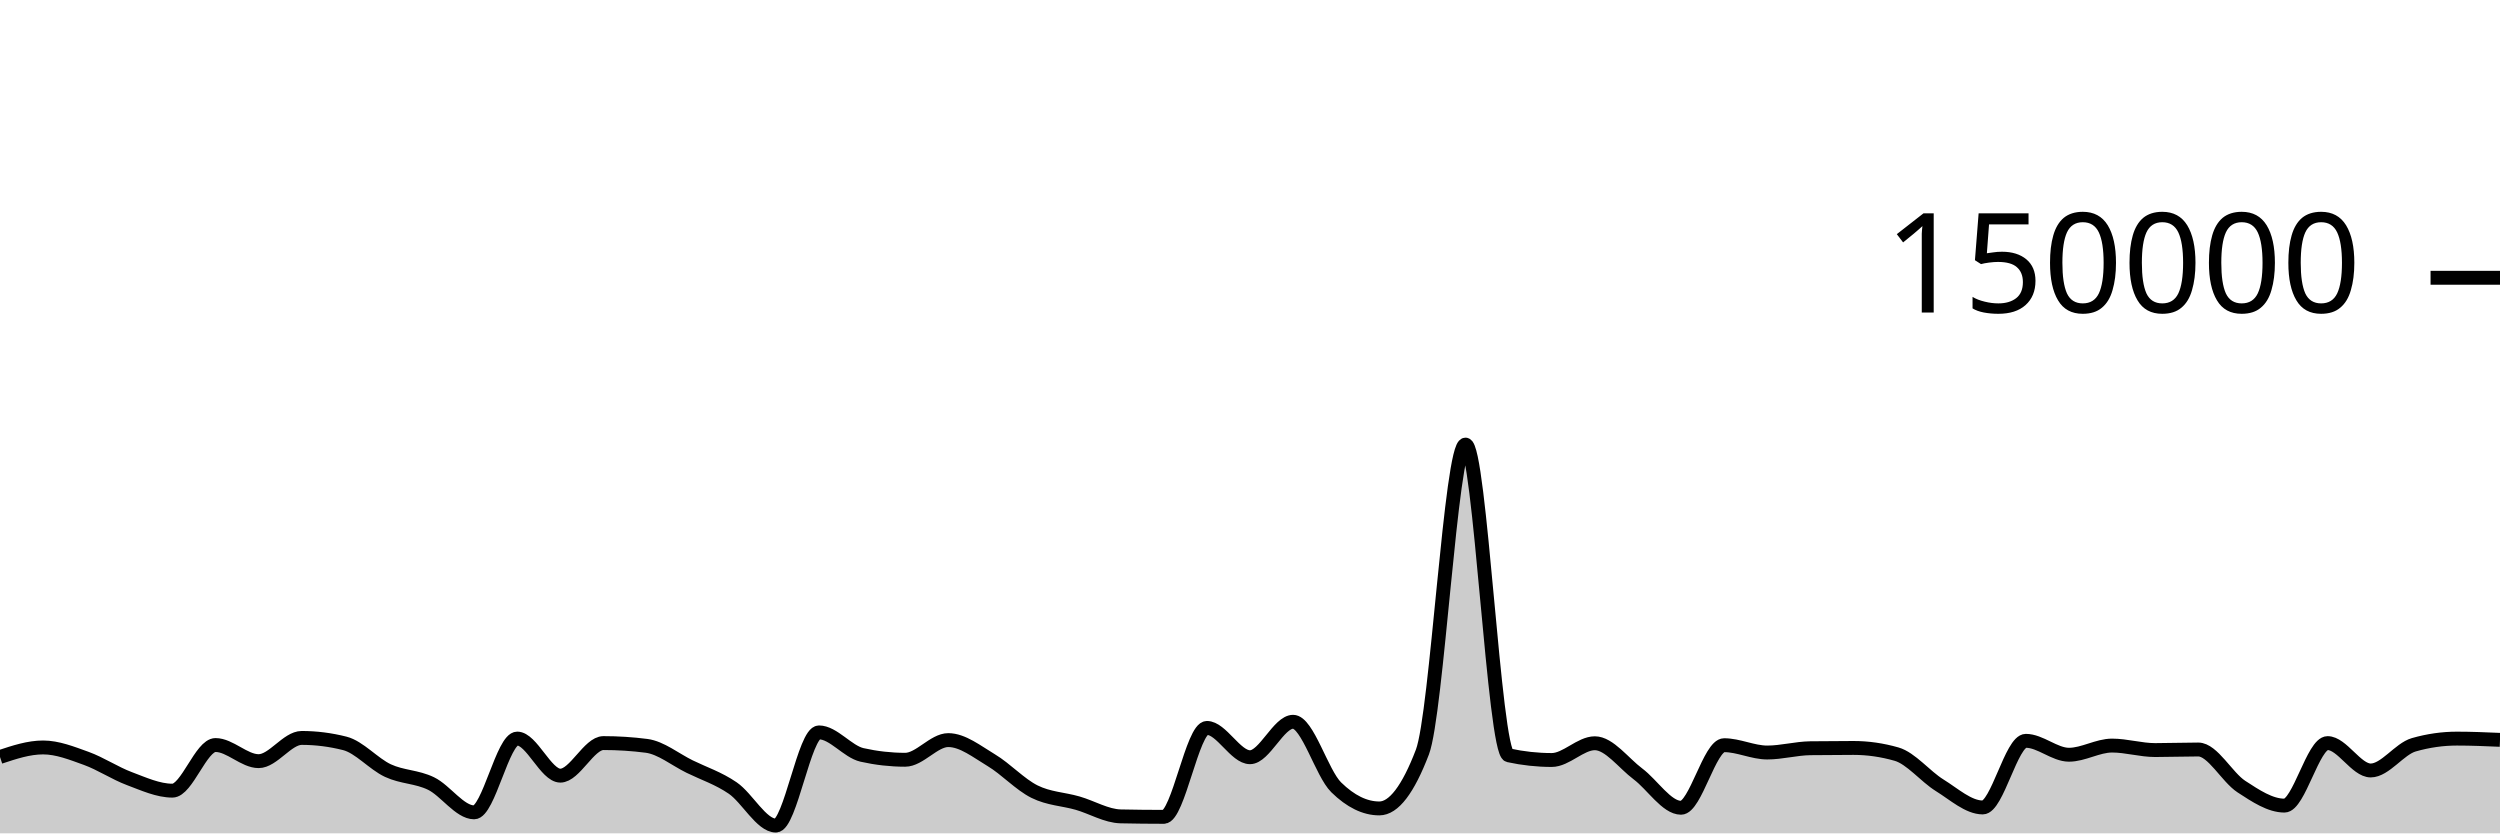
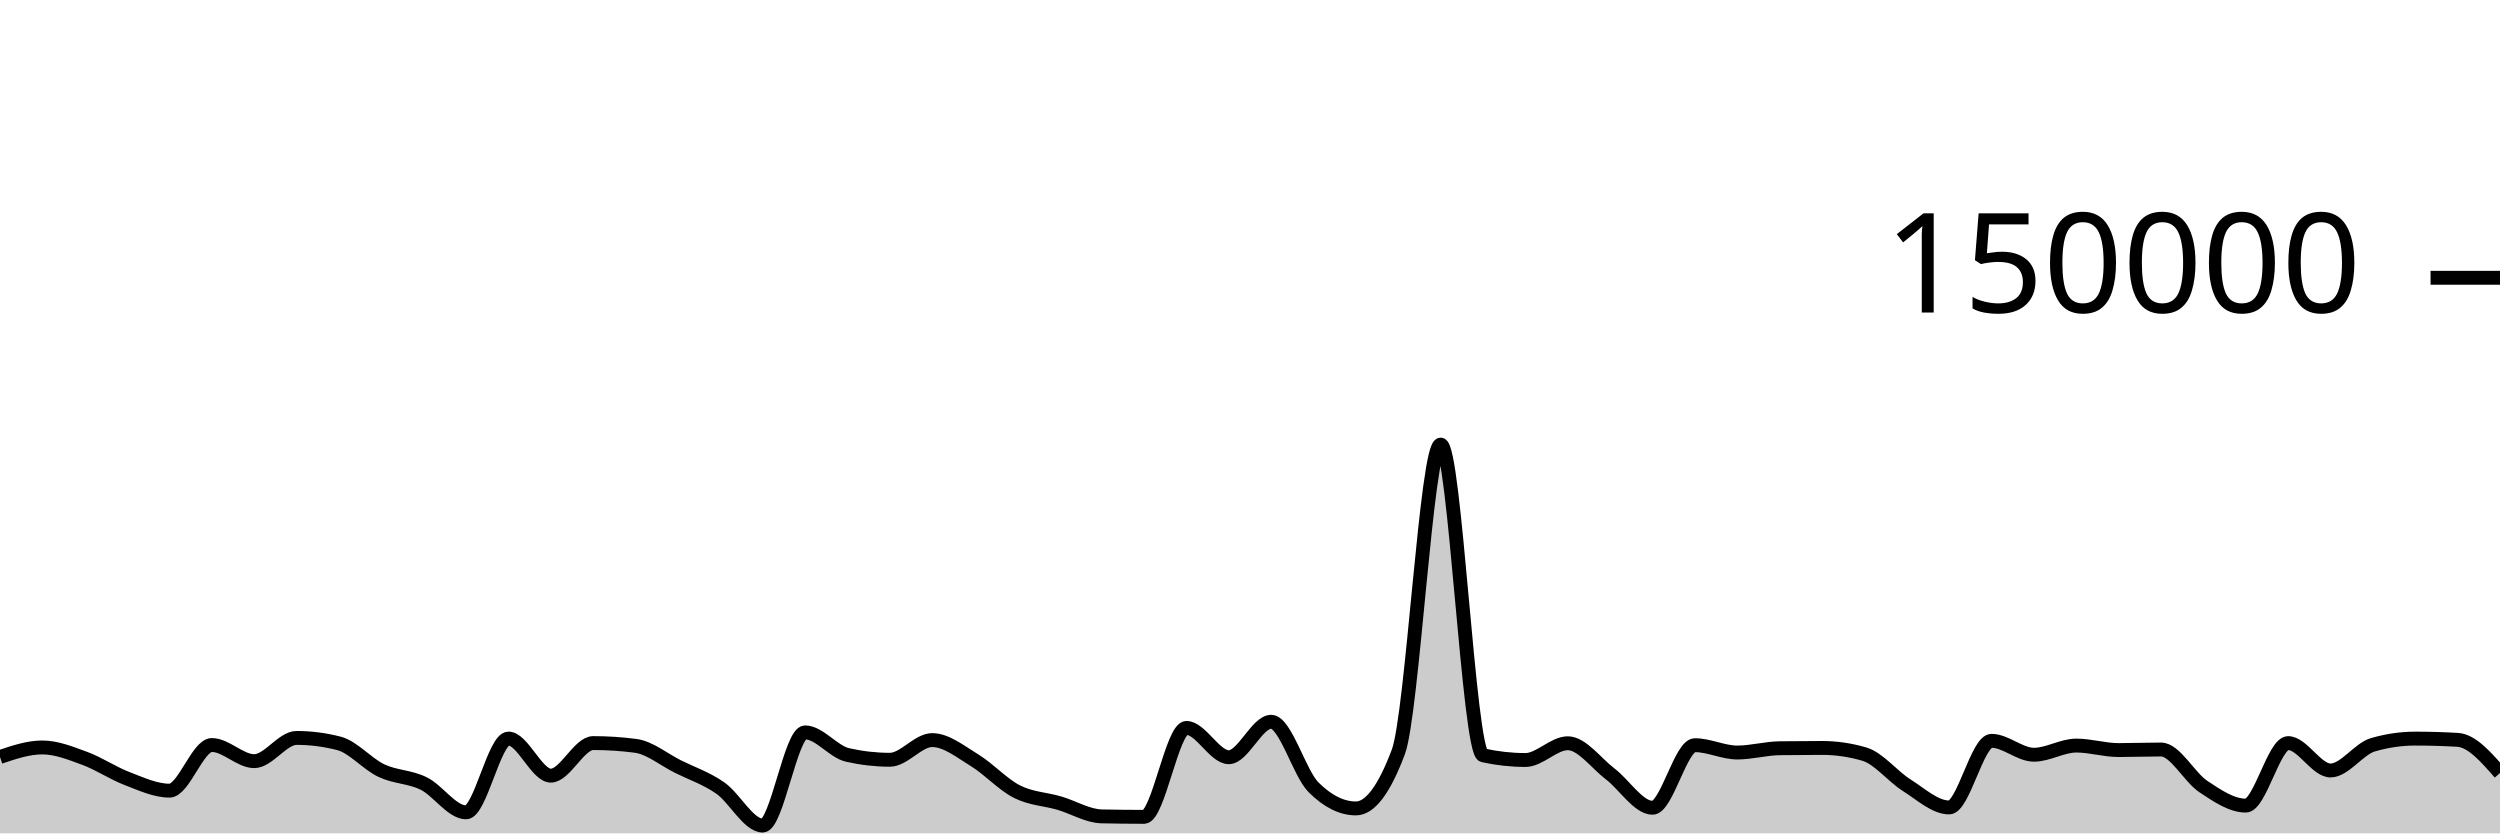
<svg xmlns="http://www.w3.org/2000/svg" viewBox="0 0 180 60">
  <g transform="translate(0,20)">
-     <path class="area" fill="rgba(0, 0, 0, 0.2)" d="M0,34.502C1.034,34.159,2.069,33.816,3.103,33.816C4.138,33.816,5.172,34.23,6.207,34.603C7.241,34.977,8.276,35.67,9.31,36.058C10.345,36.445,11.379,36.927,12.414,36.927C13.448,36.927,14.483,33.642,15.517,33.642C16.552,33.642,17.586,34.803,18.621,34.803C19.655,34.803,20.69,33.131,21.724,33.131C22.759,33.131,23.793,33.262,24.828,33.524C25.862,33.786,26.897,35.001,27.931,35.483C28.966,35.964,30,35.912,31.034,36.413C32.069,36.914,33.103,38.489,34.138,38.489C35.172,38.489,36.207,33.177,37.241,33.177C38.276,33.177,39.31,35.847,40.345,35.847C41.379,35.847,42.414,33.502,43.448,33.502C44.483,33.502,45.517,33.568,46.552,33.701C47.586,33.834,48.621,34.687,49.655,35.194C50.69,35.7,51.724,36.032,52.759,36.74C53.793,37.448,54.828,39.441,55.862,39.441C56.897,39.441,57.931,32.732,58.966,32.732C60,32.732,61.034,34.124,62.069,34.355C63.103,34.587,64.138,34.703,65.172,34.703C66.207,34.703,67.241,33.287,68.276,33.287C69.31,33.287,70.345,34.12,71.379,34.739C72.414,35.357,73.448,36.483,74.483,36.997C75.517,37.512,76.552,37.528,77.586,37.825C78.621,38.122,79.655,38.757,80.69,38.779C81.724,38.801,82.759,38.813,83.793,38.813C84.828,38.813,85.862,32.41,86.897,32.41C87.931,32.41,88.966,34.52,90,34.52C91.034,34.52,92.069,31.968,93.103,31.968C94.138,31.968,95.172,35.674,96.207,36.687C97.241,37.7,98.276,38.207,99.31,38.207C100.345,38.207,101.379,36.853,102.414,34.145C103.448,31.437,104.483,12.009,105.517,12.009C106.552,12.009,107.586,34.156,108.621,34.382C109.655,34.607,110.69,34.72,111.724,34.72C112.759,34.72,113.793,33.514,114.828,33.514C115.862,33.514,116.897,34.947,117.931,35.721C118.966,36.495,120,38.159,121.034,38.159C122.069,38.159,123.103,33.654,124.138,33.654C125.172,33.654,126.207,34.181,127.241,34.181C128.276,34.181,129.31,33.887,130.345,33.873C131.379,33.859,132.414,33.852,133.448,33.852C134.483,33.852,135.517,34,136.552,34.297C137.586,34.593,138.621,35.9,139.655,36.54C140.69,37.18,141.724,38.137,142.759,38.137C143.793,38.137,144.828,33.339,145.862,33.339C146.897,33.339,147.931,34.341,148.966,34.341C150,34.341,151.034,33.681,152.069,33.681C153.103,33.681,154.138,34.005,155.172,34.005C156.207,34.005,157.241,33.964,158.276,33.964C159.31,33.964,160.345,35.961,161.379,36.634C162.414,37.307,163.448,38.004,164.483,38.004C165.517,38.004,166.552,33.503,167.586,33.503C168.621,33.503,169.655,35.474,170.69,35.474C171.724,35.474,172.759,33.92,173.793,33.624C174.828,33.328,175.862,33.18,176.897,33.18C177.931,33.18,178.966,33.224,180,33.269L180,40C178.966,40,177.931,40,176.897,40C175.862,40,174.828,40,173.793,40C172.759,40,171.724,40,170.69,40C169.655,40,168.621,40,167.586,40C166.552,40,165.517,40,164.483,40C163.448,40,162.414,40,161.379,40C160.345,40,159.31,40,158.276,40C157.241,40,156.207,40,155.172,40C154.138,40,153.103,40,152.069,40C151.034,40,150,40,148.966,40C147.931,40,146.897,40,145.862,40C144.828,40,143.793,40,142.759,40C141.724,40,140.69,40,139.655,40C138.621,40,137.586,40,136.552,40C135.517,40,134.483,40,133.448,40C132.414,40,131.379,40,130.345,40C129.31,40,128.276,40,127.241,40C126.207,40,125.172,40,124.138,40C123.103,40,122.069,40,121.034,40C120,40,118.966,40,117.931,40C116.897,40,115.862,40,114.828,40C113.793,40,112.759,40,111.724,40C110.69,40,109.655,40,108.621,40C107.586,40,106.552,40,105.517,40C104.483,40,103.448,40,102.414,40C101.379,40,100.345,40,99.31,40C98.276,40,97.241,40,96.207,40C95.172,40,94.138,40,93.103,40C92.069,40,91.034,40,90,40C88.966,40,87.931,40,86.897,40C85.862,40,84.828,40,83.793,40C82.759,40,81.724,40,80.69,40C79.655,40,78.621,40,77.586,40C76.552,40,75.517,40,74.483,40C73.448,40,72.414,40,71.379,40C70.345,40,69.31,40,68.276,40C67.241,40,66.207,40,65.172,40C64.138,40,63.103,40,62.069,40C61.034,40,60,40,58.966,40C57.931,40,56.897,40,55.862,40C54.828,40,53.793,40,52.759,40C51.724,40,50.69,40,49.655,40C48.621,40,47.586,40,46.552,40C45.517,40,44.483,40,43.448,40C42.414,40,41.379,40,40.345,40C39.31,40,38.276,40,37.241,40C36.207,40,35.172,40,34.138,40C33.103,40,32.069,40,31.034,40C30,40,28.966,40,27.931,40C26.897,40,25.862,40,24.828,40C23.793,40,22.759,40,21.724,40C20.69,40,19.655,40,18.621,40C17.586,40,16.552,40,15.517,40C14.483,40,13.448,40,12.414,40C11.379,40,10.345,40,9.31,40C8.276,40,7.241,40,6.207,40C5.172,40,4.138,40,3.103,40C2.069,40,1.034,40,0,40Z" />
-     <path class="line" stroke="black" fill="none" d="M0,34.502C1.034,34.159,2.069,33.816,3.103,33.816C4.138,33.816,5.172,34.23,6.207,34.603C7.241,34.977,8.276,35.67,9.31,36.058C10.345,36.445,11.379,36.927,12.414,36.927C13.448,36.927,14.483,33.642,15.517,33.642C16.552,33.642,17.586,34.803,18.621,34.803C19.655,34.803,20.69,33.131,21.724,33.131C22.759,33.131,23.793,33.262,24.828,33.524C25.862,33.786,26.897,35.001,27.931,35.483C28.966,35.964,30,35.912,31.034,36.413C32.069,36.914,33.103,38.489,34.138,38.489C35.172,38.489,36.207,33.177,37.241,33.177C38.276,33.177,39.31,35.847,40.345,35.847C41.379,35.847,42.414,33.502,43.448,33.502C44.483,33.502,45.517,33.568,46.552,33.701C47.586,33.834,48.621,34.687,49.655,35.194C50.69,35.7,51.724,36.032,52.759,36.74C53.793,37.448,54.828,39.441,55.862,39.441C56.897,39.441,57.931,32.732,58.966,32.732C60,32.732,61.034,34.124,62.069,34.355C63.103,34.587,64.138,34.703,65.172,34.703C66.207,34.703,67.241,33.287,68.276,33.287C69.31,33.287,70.345,34.12,71.379,34.739C72.414,35.357,73.448,36.483,74.483,36.997C75.517,37.512,76.552,37.528,77.586,37.825C78.621,38.122,79.655,38.757,80.69,38.779C81.724,38.801,82.759,38.813,83.793,38.813C84.828,38.813,85.862,32.41,86.897,32.41C87.931,32.41,88.966,34.52,90,34.52C91.034,34.52,92.069,31.968,93.103,31.968C94.138,31.968,95.172,35.674,96.207,36.687C97.241,37.7,98.276,38.207,99.31,38.207C100.345,38.207,101.379,36.853,102.414,34.145C103.448,31.437,104.483,12.009,105.517,12.009C106.552,12.009,107.586,34.156,108.621,34.382C109.655,34.607,110.69,34.72,111.724,34.72C112.759,34.72,113.793,33.514,114.828,33.514C115.862,33.514,116.897,34.947,117.931,35.721C118.966,36.495,120,38.159,121.034,38.159C122.069,38.159,123.103,33.654,124.138,33.654C125.172,33.654,126.207,34.181,127.241,34.181C128.276,34.181,129.31,33.887,130.345,33.873C131.379,33.859,132.414,33.852,133.448,33.852C134.483,33.852,135.517,34,136.552,34.297C137.586,34.593,138.621,35.9,139.655,36.54C140.69,37.18,141.724,38.137,142.759,38.137C143.793,38.137,144.828,33.339,145.862,33.339C146.897,33.339,147.931,34.341,148.966,34.341C150,34.341,151.034,33.681,152.069,33.681C153.103,33.681,154.138,34.005,155.172,34.005C156.207,34.005,157.241,33.964,158.276,33.964C159.31,33.964,160.345,35.961,161.379,36.634C162.414,37.307,163.448,38.004,164.483,38.004C165.517,38.004,166.552,33.503,167.586,33.503C168.621,33.503,169.655,35.474,170.69,35.474C171.724,35.474,172.759,33.92,173.793,33.624C174.828,33.328,175.862,33.18,176.897,33.18C177.931,33.18,178.966,33.224,180,33.269" />
+     <path class="area" fill="rgba(0, 0, 0, 0.2)" d="M0,34.502C1.017,34.159,2.034,33.816,3.051,33.816C4.068,33.816,5.085,34.23,6.102,34.603C7.119,34.977,8.136,35.67,9.153,36.058C10.169,36.445,11.186,36.927,12.203,36.927C13.22,36.927,14.237,33.642,15.254,33.642C16.271,33.642,17.288,34.803,18.305,34.803C19.322,34.803,20.339,33.131,21.356,33.131C22.373,33.131,23.39,33.262,24.407,33.524C25.424,33.786,26.441,35.001,27.458,35.483C28.475,35.964,29.492,35.912,30.508,36.413C31.525,36.914,32.542,38.489,33.559,38.489C34.576,38.489,35.593,33.177,36.61,33.177C37.627,33.177,38.644,35.847,39.661,35.847C40.678,35.847,41.695,33.502,42.712,33.502C43.729,33.502,44.746,33.568,45.763,33.701C46.78,33.834,47.797,34.687,48.814,35.194C49.831,35.7,50.847,36.032,51.864,36.74C52.881,37.448,53.898,39.441,54.915,39.441C55.932,39.441,56.949,32.732,57.966,32.732C58.983,32.732,60,34.124,61.017,34.355C62.034,34.587,63.051,34.703,64.068,34.703C65.085,34.703,66.102,33.287,67.119,33.287C68.136,33.287,69.153,34.12,70.169,34.739C71.186,35.357,72.203,36.483,73.22,36.997C74.237,37.512,75.254,37.528,76.271,37.825C77.288,38.122,78.305,38.757,79.322,38.779C80.339,38.801,81.356,38.813,82.373,38.813C83.39,38.813,84.407,32.41,85.424,32.41C86.441,32.41,87.458,34.52,88.475,34.52C89.492,34.52,90.508,31.968,91.525,31.968C92.542,31.968,93.559,35.674,94.576,36.687C95.593,37.7,96.61,38.207,97.627,38.207C98.644,38.207,99.661,36.853,100.678,34.145C101.695,31.437,102.712,12.009,103.729,12.009C104.746,12.009,105.763,34.156,106.78,34.382C107.797,34.607,108.814,34.72,109.831,34.72C110.847,34.72,111.864,33.514,112.881,33.514C113.898,33.514,114.915,34.947,115.932,35.721C116.949,36.495,117.966,38.159,118.983,38.159C120,38.159,121.017,33.654,122.034,33.654C123.051,33.654,124.068,34.181,125.085,34.181C126.102,34.181,127.119,33.887,128.136,33.873C129.153,33.859,130.169,33.852,131.186,33.852C132.203,33.852,133.22,34,134.237,34.297C135.254,34.593,136.271,35.9,137.288,36.54C138.305,37.18,139.322,38.137,140.339,38.137C141.356,38.137,142.373,33.339,143.39,33.339C144.407,33.339,145.424,34.341,146.441,34.341C147.458,34.341,148.475,33.681,149.492,33.681C150.508,33.681,151.525,34.005,152.542,34.005C153.559,34.005,154.576,33.964,155.593,33.964C156.61,33.964,157.627,35.961,158.644,36.634C159.661,37.307,160.678,38.004,161.695,38.004C162.712,38.004,163.729,33.503,164.746,33.503C165.763,33.503,166.78,35.474,167.797,35.474C168.814,35.474,169.831,33.92,170.847,33.624C171.864,33.328,172.881,33.18,173.898,33.18C174.915,33.18,175.932,33.21,176.949,33.269C177.966,33.328,178.983,34.493,180,35.658L180,40C178.983,40,177.966,40,176.949,40C175.932,40,174.915,40,173.898,40C172.881,40,171.864,40,170.847,40C169.831,40,168.814,40,167.797,40C166.78,40,165.763,40,164.746,40C163.729,40,162.712,40,161.695,40C160.678,40,159.661,40,158.644,40C157.627,40,156.61,40,155.593,40C154.576,40,153.559,40,152.542,40C151.525,40,150.508,40,149.492,40C148.475,40,147.458,40,146.441,40C145.424,40,144.407,40,143.39,40C142.373,40,141.356,40,140.339,40C139.322,40,138.305,40,137.288,40C136.271,40,135.254,40,134.237,40C133.22,40,132.203,40,131.186,40C130.169,40,129.153,40,128.136,40C127.119,40,126.102,40,125.085,40C124.068,40,123.051,40,122.034,40C121.017,40,120,40,118.983,40C117.966,40,116.949,40,115.932,40C114.915,40,113.898,40,112.881,40C111.864,40,110.847,40,109.831,40C108.814,40,107.797,40,106.78,40C105.763,40,104.746,40,103.729,40C102.712,40,101.695,40,100.678,40C99.661,40,98.644,40,97.627,40C96.61,40,95.593,40,94.576,40C93.559,40,92.542,40,91.525,40C90.508,40,89.492,40,88.475,40C87.458,40,86.441,40,85.424,40C84.407,40,83.39,40,82.373,40C81.356,40,80.339,40,79.322,40C78.305,40,77.288,40,76.271,40C75.254,40,74.237,40,73.22,40C72.203,40,71.186,40,70.169,40C69.153,40,68.136,40,67.119,40C66.102,40,65.085,40,64.068,40C63.051,40,62.034,40,61.017,40C60,40,58.983,40,57.966,40C56.949,40,55.932,40,54.915,40C53.898,40,52.881,40,51.864,40C50.847,40,49.831,40,48.814,40C47.797,40,46.78,40,45.763,40C44.746,40,43.729,40,42.712,40C41.695,40,40.678,40,39.661,40C38.644,40,37.627,40,36.61,40C35.593,40,34.576,40,33.559,40C32.542,40,31.525,40,30.508,40C29.492,40,28.475,40,27.458,40C26.441,40,25.424,40,24.407,40C23.39,40,22.373,40,21.356,40C20.339,40,19.322,40,18.305,40C17.288,40,16.271,40,15.254,40C14.237,40,13.22,40,12.203,40C11.186,40,10.169,40,9.153,40C8.136,40,7.119,40,6.102,40C5.085,40,4.068,40,3.051,40C2.034,40,1.017,40,0,40Z" />
+     <path class="line" stroke="black" fill="none" d="M0,34.502C1.017,34.159,2.034,33.816,3.051,33.816C4.068,33.816,5.085,34.23,6.102,34.603C7.119,34.977,8.136,35.67,9.153,36.058C10.169,36.445,11.186,36.927,12.203,36.927C13.22,36.927,14.237,33.642,15.254,33.642C16.271,33.642,17.288,34.803,18.305,34.803C19.322,34.803,20.339,33.131,21.356,33.131C22.373,33.131,23.39,33.262,24.407,33.524C25.424,33.786,26.441,35.001,27.458,35.483C28.475,35.964,29.492,35.912,30.508,36.413C31.525,36.914,32.542,38.489,33.559,38.489C34.576,38.489,35.593,33.177,36.61,33.177C37.627,33.177,38.644,35.847,39.661,35.847C40.678,35.847,41.695,33.502,42.712,33.502C43.729,33.502,44.746,33.568,45.763,33.701C46.78,33.834,47.797,34.687,48.814,35.194C49.831,35.7,50.847,36.032,51.864,36.74C52.881,37.448,53.898,39.441,54.915,39.441C55.932,39.441,56.949,32.732,57.966,32.732C58.983,32.732,60,34.124,61.017,34.355C62.034,34.587,63.051,34.703,64.068,34.703C65.085,34.703,66.102,33.287,67.119,33.287C68.136,33.287,69.153,34.12,70.169,34.739C71.186,35.357,72.203,36.483,73.22,36.997C74.237,37.512,75.254,37.528,76.271,37.825C77.288,38.122,78.305,38.757,79.322,38.779C80.339,38.801,81.356,38.813,82.373,38.813C83.39,38.813,84.407,32.41,85.424,32.41C86.441,32.41,87.458,34.52,88.475,34.52C89.492,34.52,90.508,31.968,91.525,31.968C92.542,31.968,93.559,35.674,94.576,36.687C95.593,37.7,96.61,38.207,97.627,38.207C98.644,38.207,99.661,36.853,100.678,34.145C101.695,31.437,102.712,12.009,103.729,12.009C104.746,12.009,105.763,34.156,106.78,34.382C107.797,34.607,108.814,34.72,109.831,34.72C110.847,34.72,111.864,33.514,112.881,33.514C113.898,33.514,114.915,34.947,115.932,35.721C116.949,36.495,117.966,38.159,118.983,38.159C120,38.159,121.017,33.654,122.034,33.654C123.051,33.654,124.068,34.181,125.085,34.181C126.102,34.181,127.119,33.887,128.136,33.873C129.153,33.859,130.169,33.852,131.186,33.852C132.203,33.852,133.22,34,134.237,34.297C135.254,34.593,136.271,35.9,137.288,36.54C138.305,37.18,139.322,38.137,140.339,38.137C141.356,38.137,142.373,33.339,143.39,33.339C144.407,33.339,145.424,34.341,146.441,34.341C147.458,34.341,148.475,33.681,149.492,33.681C150.508,33.681,151.525,34.005,152.542,34.005C153.559,34.005,154.576,33.964,155.593,33.964C156.61,33.964,157.627,35.961,158.644,36.634C159.661,37.307,160.678,38.004,161.695,38.004C162.712,38.004,163.729,33.503,164.746,33.503C165.763,33.503,166.78,35.474,167.797,35.474C168.814,35.474,169.831,33.92,170.847,33.624C171.864,33.328,172.881,33.18,173.898,33.18C174.915,33.18,175.932,33.21,176.949,33.269C177.966,33.328,178.983,34.493,180,35.658" />
    <path class="axis-ceiling" stroke-width="1" stroke="black" fill="none" d="M175,0L180,0" />
    <text class="axis-ceiling-label" font-family="sans-serif" text-anchor="end" font-size="10px" x="170" y="2.5">150000</text>
  </g>
</svg>
